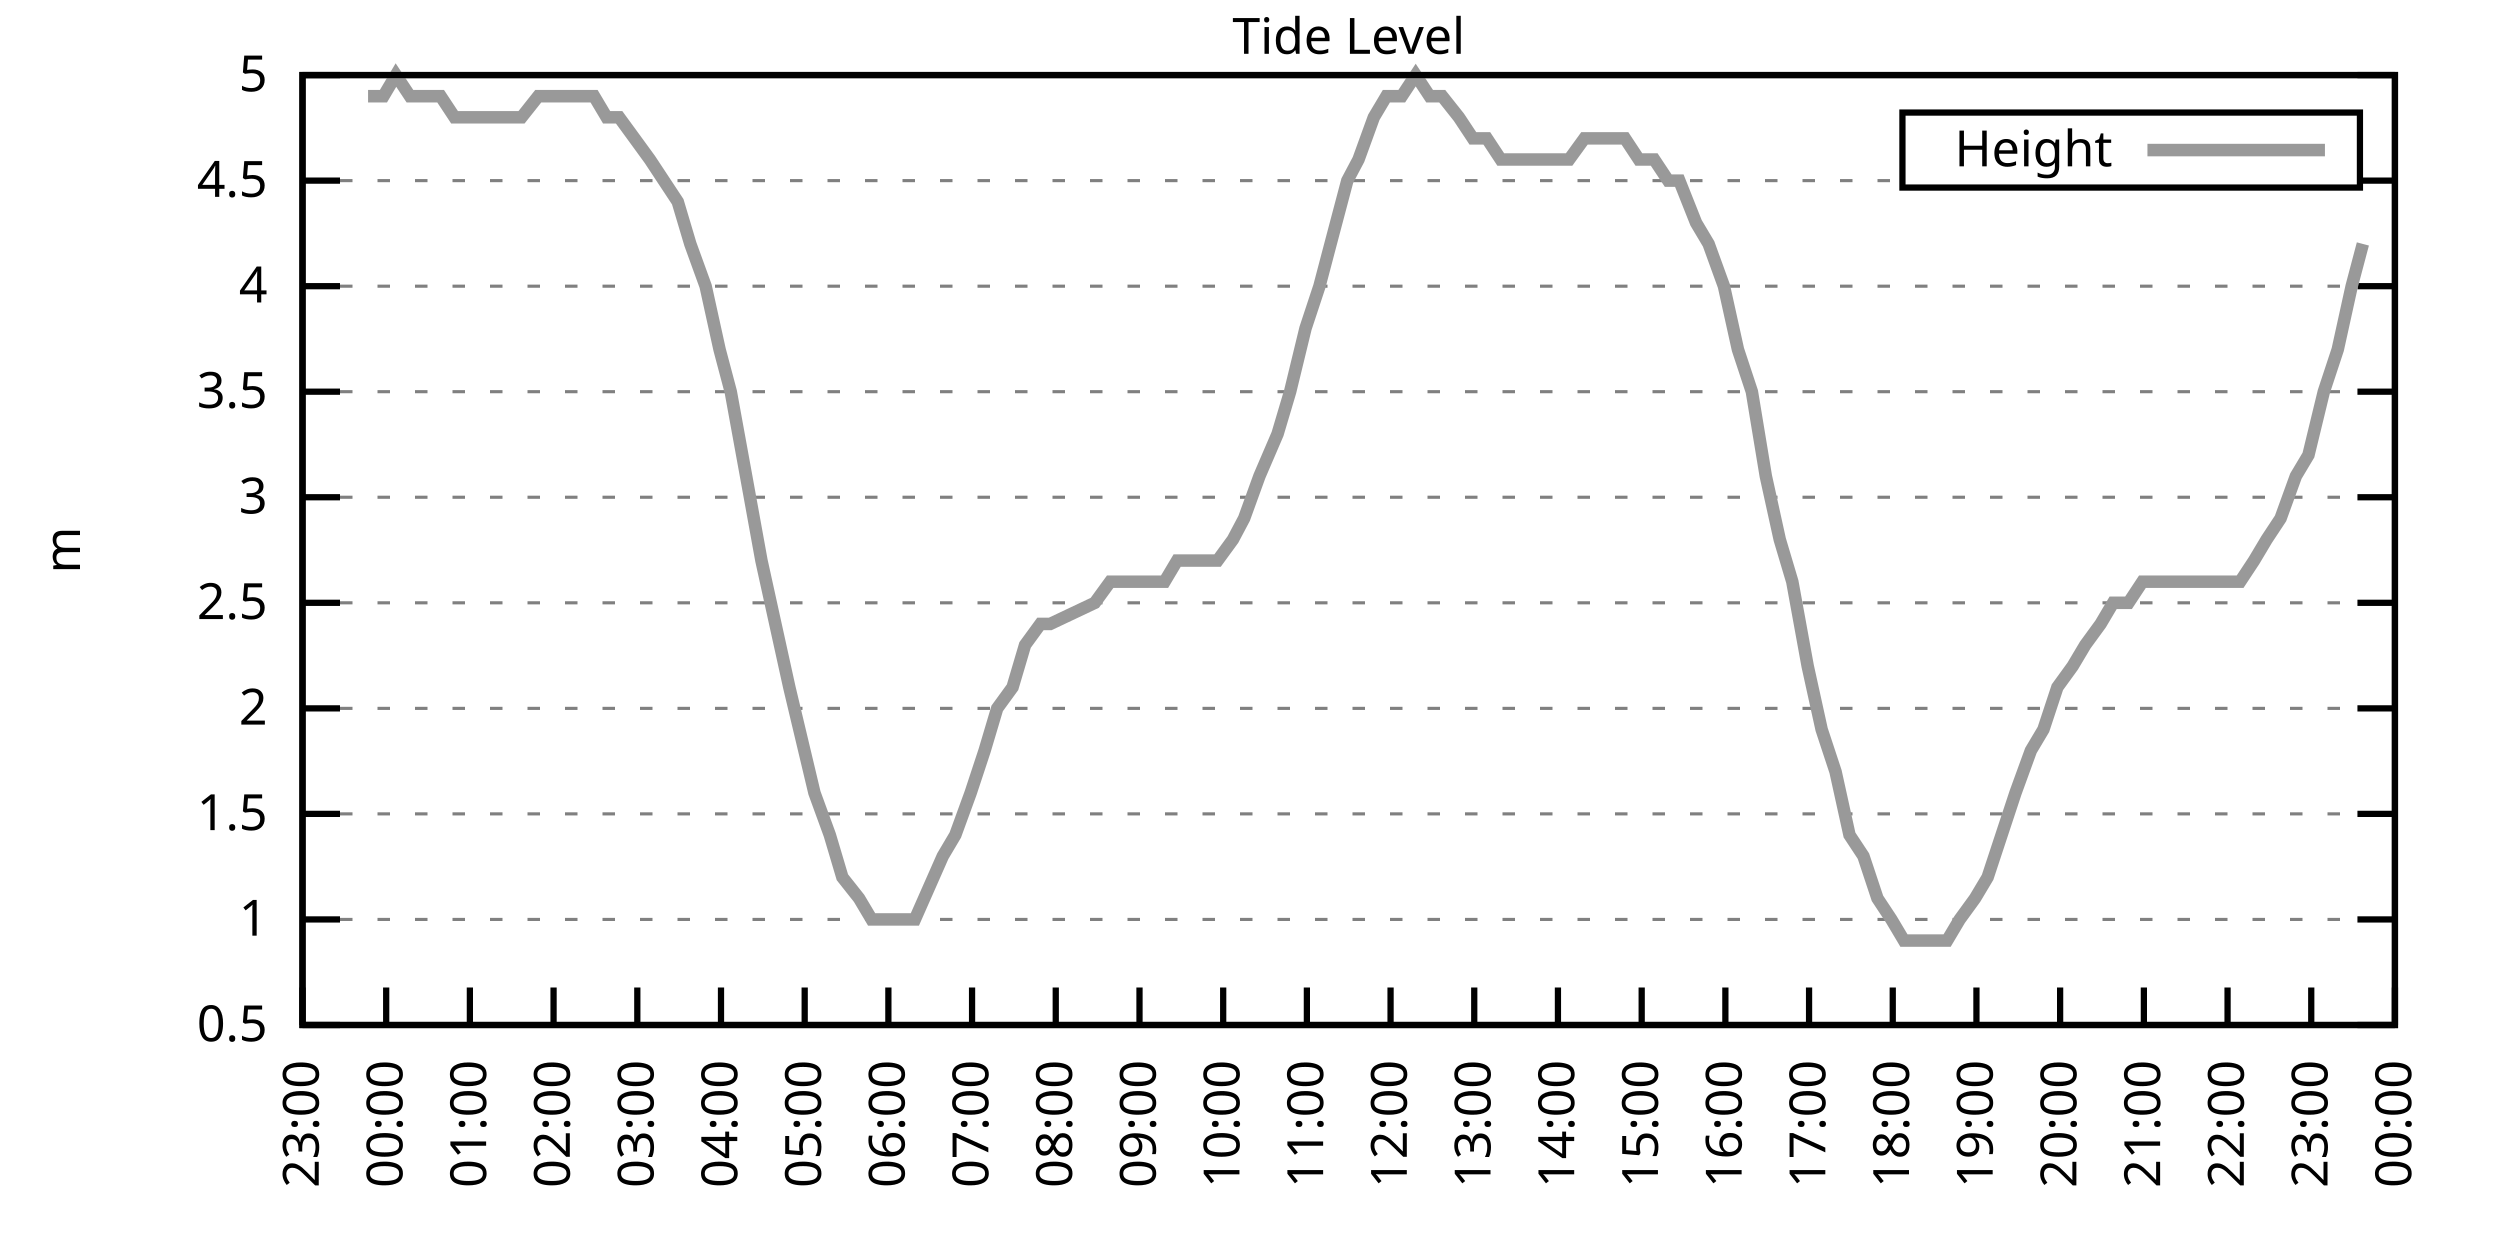
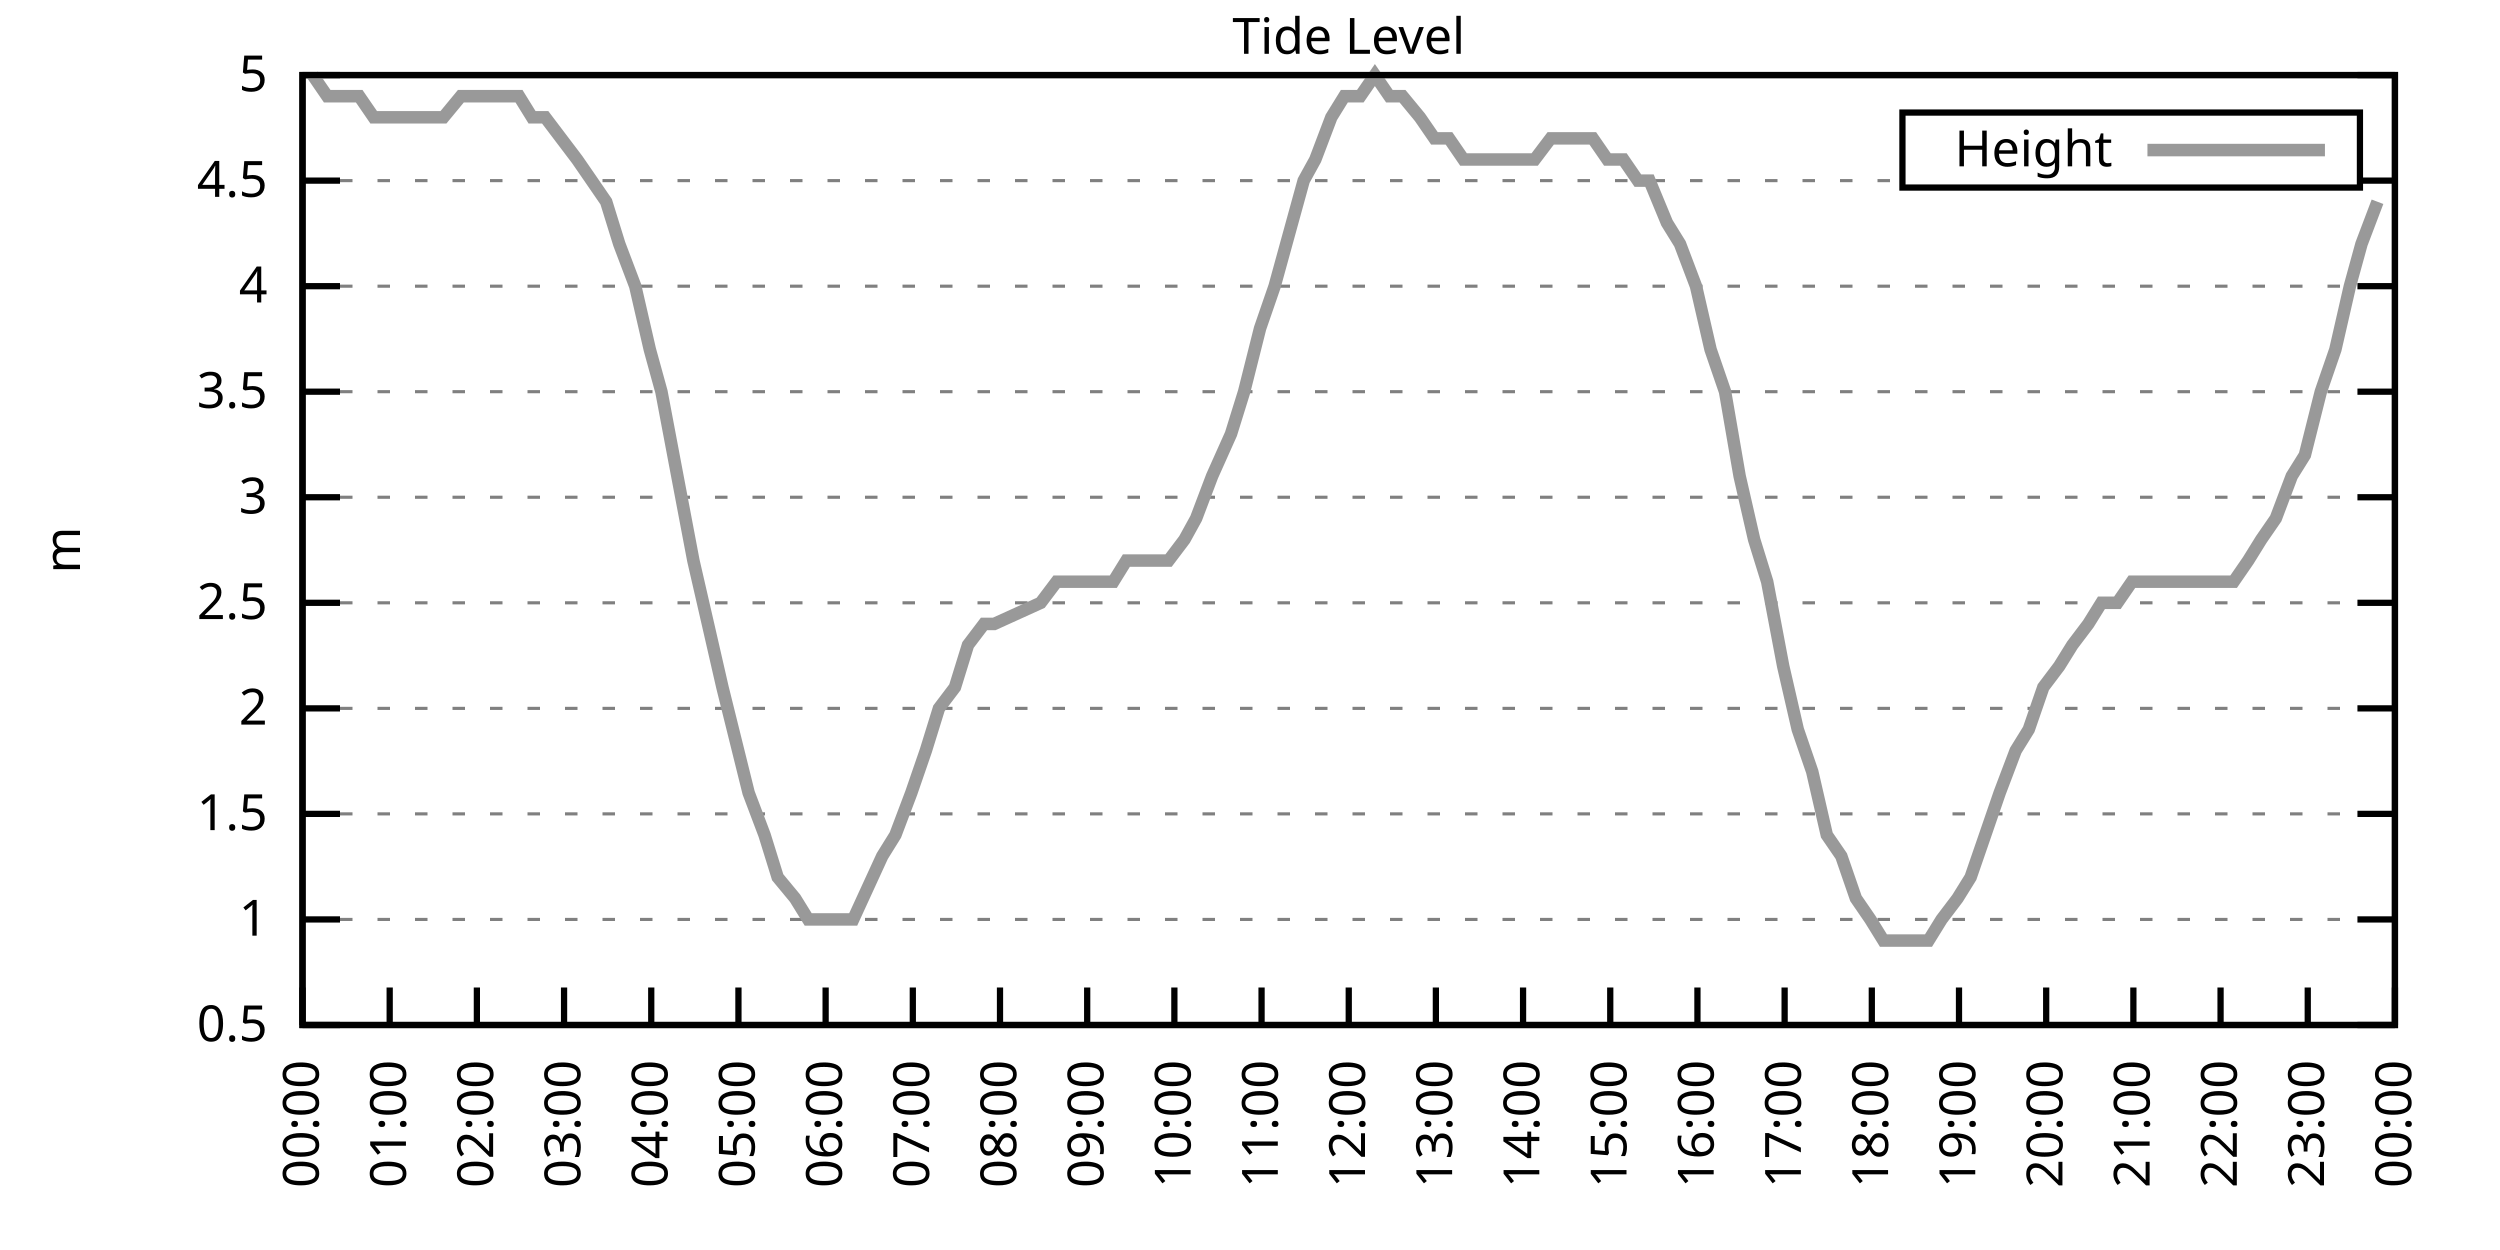
<svg xmlns="http://www.w3.org/2000/svg" xmlns:xlink="http://www.w3.org/1999/xlink" width="400" height="200" viewBox="0 0 400 200">
  <g id="gnuplot_canvas">
    <rect x="0" y="0" width="400" height="200" fill="none" />
    <defs>
      <circle id="gpDot" r="0.5" stroke-width="0.5" stroke="currentColor" />
      <path id="gpPt0" stroke-width="0.333" stroke="currentColor" d="M-1,0 h2 M0,-1 v2" />
      <path id="gpPt1" stroke-width="0.333" stroke="currentColor" d="M-1,-1 L1,1 M1,-1 L-1,1" />
      <path id="gpPt2" stroke-width="0.333" stroke="currentColor" d="M-1,0 L1,0 M0,-1 L0,1 M-1,-1 L1,1 M-1,1 L1,-1" />
      <rect id="gpPt3" stroke-width="0.333" stroke="currentColor" x="-1" y="-1" width="2" height="2" />
      <rect id="gpPt4" stroke-width="0.333" stroke="currentColor" fill="currentColor" x="-1" y="-1" width="2" height="2" />
      <circle id="gpPt5" stroke-width="0.333" stroke="currentColor" cx="0" cy="0" r="1" />
      <use xlink:href="#gpPt5" id="gpPt6" fill="currentColor" stroke="none" />
      <path id="gpPt7" stroke-width="0.333" stroke="currentColor" d="M0,-1.33 L-1.33,0.67 L1.33,0.67 z" />
      <use xlink:href="#gpPt7" id="gpPt8" fill="currentColor" stroke="none" />
      <use xlink:href="#gpPt7" id="gpPt9" stroke="currentColor" transform="rotate(180)" />
      <use xlink:href="#gpPt9" id="gpPt10" fill="currentColor" stroke="none" />
      <use xlink:href="#gpPt3" id="gpPt11" stroke="currentColor" transform="rotate(45)" />
      <use xlink:href="#gpPt11" id="gpPt12" fill="currentColor" stroke="none" />
      <path id="gpPt13" stroke-width="0.333" stroke="currentColor" d="M0,1.330 L1.265,0.411 L0.782,-1.067 L-0.782,-1.076 L-1.265,0.411 z" />
      <use xlink:href="#gpPt13" id="gpPt14" fill="currentColor" stroke="none" />
      <filter id="textbox" filterUnits="objectBoundingBox" x="0" y="0" height="1" width="1">
        <feFlood flood-color="white" flood-opacity="1" result="bgnd" />
        <feComposite in="SourceGraphic" in2="bgnd" operator="atop" />
      </filter>
      <filter id="greybox" filterUnits="objectBoundingBox" x="0" y="0" height="1" width="1">
        <feFlood flood-color="lightgrey" flood-opacity="1" result="grey" />
        <feComposite in="SourceGraphic" in2="grey" operator="atop" />
      </filter>
    </defs>
    <g fill="none" color="white" stroke="currentColor" stroke-width="1.00" stroke-linecap="butt" stroke-linejoin="miter">
</g>
    <g fill="none" color="black" stroke="currentColor" stroke-width="1.00" stroke-linecap="butt" stroke-linejoin="miter">
      <g stroke="none" shape-rendering="crispEdges">
        <polygon fill="rgb(255, 255, 255)" points="48.40,164.00 383.18,164.00 383.18,12.02 48.40,12.02 " />
      </g>
    </g>
    <g fill="none" color="black" stroke="currentColor" stroke-width="1.00" stroke-linecap="butt" stroke-linejoin="miter">
</g>
    <g fill="none" color="black" stroke="black" stroke-width="0.50" stroke-linecap="butt" stroke-linejoin="miter">
</g>
    <g fill="none" color="gray" stroke="currentColor" stroke-width="0.50" stroke-linecap="butt" stroke-linejoin="miter">
      <path stroke="gray" stroke-dasharray="2,4" class="gridline" d="M48.40,164.00 L383.19,164.00  " />
    </g>
    <g fill="none" color="gray" stroke="gray" stroke-width="1.00" stroke-linecap="butt" stroke-linejoin="miter">
</g>
    <g fill="none" color="black" stroke="currentColor" stroke-width="1.00" stroke-linecap="butt" stroke-linejoin="miter">
      <path stroke="black" d="M48.40,164.00 L54.40,164.00 M383.19,164.00 L377.19,164.00  " />
      <g transform="translate(42.80,166.60)" stroke="none" fill="black" font-family="Sans" font-size="8.00" text-anchor="end">
        <text>
          <tspan font-family="Sans"> 0.5</tspan>
        </text>
      </g>
    </g>
    <g fill="none" color="black" stroke="currentColor" stroke-width="1.00" stroke-linecap="butt" stroke-linejoin="miter">
</g>
    <g fill="none" color="black" stroke="black" stroke-width="0.50" stroke-linecap="butt" stroke-linejoin="miter">
</g>
    <g fill="none" color="gray" stroke="currentColor" stroke-width="0.50" stroke-linecap="butt" stroke-linejoin="miter">
      <path stroke="gray" stroke-dasharray="2,4" class="gridline" d="M48.40,147.11 L383.19,147.11  " />
    </g>
    <g fill="none" color="gray" stroke="gray" stroke-width="1.00" stroke-linecap="butt" stroke-linejoin="miter">
</g>
    <g fill="none" color="black" stroke="currentColor" stroke-width="1.00" stroke-linecap="butt" stroke-linejoin="miter">
      <path stroke="black" d="M48.40,147.11 L54.40,147.11 M383.19,147.11 L377.19,147.11  " />
      <g transform="translate(42.80,149.71)" stroke="none" fill="black" font-family="Sans" font-size="8.00" text-anchor="end">
        <text>
          <tspan font-family="Sans"> 1</tspan>
        </text>
      </g>
    </g>
    <g fill="none" color="black" stroke="currentColor" stroke-width="1.00" stroke-linecap="butt" stroke-linejoin="miter">
</g>
    <g fill="none" color="black" stroke="black" stroke-width="0.50" stroke-linecap="butt" stroke-linejoin="miter">
</g>
    <g fill="none" color="gray" stroke="currentColor" stroke-width="0.50" stroke-linecap="butt" stroke-linejoin="miter">
      <path stroke="gray" stroke-dasharray="2,4" class="gridline" d="M48.40,130.22 L383.19,130.22  " />
    </g>
    <g fill="none" color="gray" stroke="gray" stroke-width="1.00" stroke-linecap="butt" stroke-linejoin="miter">
</g>
    <g fill="none" color="black" stroke="currentColor" stroke-width="1.00" stroke-linecap="butt" stroke-linejoin="miter">
      <path stroke="black" d="M48.40,130.22 L54.40,130.22 M383.19,130.22 L377.19,130.22  " />
      <g transform="translate(42.80,132.82)" stroke="none" fill="black" font-family="Sans" font-size="8.00" text-anchor="end">
        <text>
          <tspan font-family="Sans"> 1.5</tspan>
        </text>
      </g>
    </g>
    <g fill="none" color="black" stroke="currentColor" stroke-width="1.00" stroke-linecap="butt" stroke-linejoin="miter">
</g>
    <g fill="none" color="black" stroke="black" stroke-width="0.50" stroke-linecap="butt" stroke-linejoin="miter">
</g>
    <g fill="none" color="gray" stroke="currentColor" stroke-width="0.50" stroke-linecap="butt" stroke-linejoin="miter">
      <path stroke="gray" stroke-dasharray="2,4" class="gridline" d="M48.40,113.34 L383.19,113.34  " />
    </g>
    <g fill="none" color="gray" stroke="gray" stroke-width="1.00" stroke-linecap="butt" stroke-linejoin="miter">
</g>
    <g fill="none" color="black" stroke="currentColor" stroke-width="1.00" stroke-linecap="butt" stroke-linejoin="miter">
      <path stroke="black" d="M48.40,113.34 L54.40,113.34 M383.19,113.34 L377.19,113.34  " />
      <g transform="translate(42.80,115.94)" stroke="none" fill="black" font-family="Sans" font-size="8.00" text-anchor="end">
        <text>
          <tspan font-family="Sans"> 2</tspan>
        </text>
      </g>
    </g>
    <g fill="none" color="black" stroke="currentColor" stroke-width="1.00" stroke-linecap="butt" stroke-linejoin="miter">
</g>
    <g fill="none" color="black" stroke="black" stroke-width="0.50" stroke-linecap="butt" stroke-linejoin="miter">
</g>
    <g fill="none" color="gray" stroke="currentColor" stroke-width="0.50" stroke-linecap="butt" stroke-linejoin="miter">
      <path stroke="gray" stroke-dasharray="2,4" class="gridline" d="M48.40,96.45 L383.19,96.45  " />
    </g>
    <g fill="none" color="gray" stroke="gray" stroke-width="1.00" stroke-linecap="butt" stroke-linejoin="miter">
</g>
    <g fill="none" color="black" stroke="currentColor" stroke-width="1.00" stroke-linecap="butt" stroke-linejoin="miter">
      <path stroke="black" d="M48.40,96.45 L54.40,96.45 M383.19,96.45 L377.19,96.45  " />
      <g transform="translate(42.80,99.05)" stroke="none" fill="black" font-family="Sans" font-size="8.00" text-anchor="end">
        <text>
          <tspan font-family="Sans"> 2.5</tspan>
        </text>
      </g>
    </g>
    <g fill="none" color="black" stroke="currentColor" stroke-width="1.00" stroke-linecap="butt" stroke-linejoin="miter">
</g>
    <g fill="none" color="black" stroke="black" stroke-width="0.50" stroke-linecap="butt" stroke-linejoin="miter">
</g>
    <g fill="none" color="gray" stroke="currentColor" stroke-width="0.50" stroke-linecap="butt" stroke-linejoin="miter">
      <path stroke="gray" stroke-dasharray="2,4" class="gridline" d="M48.40,79.56 L383.19,79.56  " />
    </g>
    <g fill="none" color="gray" stroke="gray" stroke-width="1.00" stroke-linecap="butt" stroke-linejoin="miter">
</g>
    <g fill="none" color="black" stroke="currentColor" stroke-width="1.00" stroke-linecap="butt" stroke-linejoin="miter">
      <path stroke="black" d="M48.40,79.56 L54.40,79.56 M383.19,79.56 L377.19,79.56  " />
      <g transform="translate(42.80,82.16)" stroke="none" fill="black" font-family="Sans" font-size="8.00" text-anchor="end">
        <text>
          <tspan font-family="Sans"> 3</tspan>
        </text>
      </g>
    </g>
    <g fill="none" color="black" stroke="currentColor" stroke-width="1.00" stroke-linecap="butt" stroke-linejoin="miter">
</g>
    <g fill="none" color="black" stroke="black" stroke-width="0.50" stroke-linecap="butt" stroke-linejoin="miter">
</g>
    <g fill="none" color="gray" stroke="currentColor" stroke-width="0.50" stroke-linecap="butt" stroke-linejoin="miter">
      <path stroke="gray" stroke-dasharray="2,4" class="gridline" d="M48.40,62.67 L383.19,62.67  " />
    </g>
    <g fill="none" color="gray" stroke="gray" stroke-width="1.00" stroke-linecap="butt" stroke-linejoin="miter">
</g>
    <g fill="none" color="black" stroke="currentColor" stroke-width="1.00" stroke-linecap="butt" stroke-linejoin="miter">
      <path stroke="black" d="M48.40,62.67 L54.40,62.67 M383.19,62.67 L377.19,62.67  " />
      <g transform="translate(42.80,65.27)" stroke="none" fill="black" font-family="Sans" font-size="8.00" text-anchor="end">
        <text>
          <tspan font-family="Sans"> 3.5</tspan>
        </text>
      </g>
    </g>
    <g fill="none" color="black" stroke="currentColor" stroke-width="1.00" stroke-linecap="butt" stroke-linejoin="miter">
</g>
    <g fill="none" color="black" stroke="black" stroke-width="0.50" stroke-linecap="butt" stroke-linejoin="miter">
</g>
    <g fill="none" color="gray" stroke="currentColor" stroke-width="0.50" stroke-linecap="butt" stroke-linejoin="miter">
      <path stroke="gray" stroke-dasharray="2,4" class="gridline" d="M48.40,45.79 L383.19,45.79  " />
    </g>
    <g fill="none" color="gray" stroke="gray" stroke-width="1.00" stroke-linecap="butt" stroke-linejoin="miter">
</g>
    <g fill="none" color="black" stroke="currentColor" stroke-width="1.00" stroke-linecap="butt" stroke-linejoin="miter">
      <path stroke="black" d="M48.40,45.79 L54.40,45.79 M383.19,45.79 L377.19,45.79  " />
      <g transform="translate(42.80,48.39)" stroke="none" fill="black" font-family="Sans" font-size="8.00" text-anchor="end">
        <text>
          <tspan font-family="Sans"> 4</tspan>
        </text>
      </g>
    </g>
    <g fill="none" color="black" stroke="currentColor" stroke-width="1.00" stroke-linecap="butt" stroke-linejoin="miter">
</g>
    <g fill="none" color="black" stroke="black" stroke-width="0.50" stroke-linecap="butt" stroke-linejoin="miter">
</g>
    <g fill="none" color="gray" stroke="currentColor" stroke-width="0.50" stroke-linecap="butt" stroke-linejoin="miter">
      <path stroke="gray" stroke-dasharray="2,4" class="gridline" d="M48.40,28.90 L304.39,28.90 M377.59,28.90 L383.19,28.90  " />
    </g>
    <g fill="none" color="gray" stroke="gray" stroke-width="1.00" stroke-linecap="butt" stroke-linejoin="miter">
</g>
    <g fill="none" color="black" stroke="currentColor" stroke-width="1.00" stroke-linecap="butt" stroke-linejoin="miter">
      <path stroke="black" d="M48.40,28.90 L54.40,28.90 M383.19,28.90 L377.19,28.90  " />
      <g transform="translate(42.80,31.50)" stroke="none" fill="black" font-family="Sans" font-size="8.00" text-anchor="end">
        <text>
          <tspan font-family="Sans"> 4.5</tspan>
        </text>
      </g>
    </g>
    <g fill="none" color="black" stroke="currentColor" stroke-width="1.00" stroke-linecap="butt" stroke-linejoin="miter">
</g>
    <g fill="none" color="black" stroke="black" stroke-width="0.50" stroke-linecap="butt" stroke-linejoin="miter">
</g>
    <g fill="none" color="gray" stroke="currentColor" stroke-width="0.50" stroke-linecap="butt" stroke-linejoin="miter">
      <path stroke="gray" stroke-dasharray="2,4" class="gridline" d="M48.40,12.01 L383.19,12.01  " />
    </g>
    <g fill="none" color="gray" stroke="gray" stroke-width="1.00" stroke-linecap="butt" stroke-linejoin="miter">
</g>
    <g fill="none" color="black" stroke="currentColor" stroke-width="1.00" stroke-linecap="butt" stroke-linejoin="miter">
      <path stroke="black" d="M48.40,12.01 L54.40,12.01 M383.19,12.01 L377.19,12.01  " />
      <g transform="translate(42.80,14.61)" stroke="none" fill="black" font-family="Sans" font-size="8.00" text-anchor="end">
        <text>
          <tspan font-family="Sans"> 5</tspan>
        </text>
      </g>
    </g>
    <g fill="none" color="black" stroke="currentColor" stroke-width="1.00" stroke-linecap="butt" stroke-linejoin="miter">
      <path stroke="black" d="M48.40,164.00 L48.40,158.00  " />
      <g transform="translate(51.00,169.60) rotate(270.00)" stroke="none" fill="black" font-family="Sans" font-size="8.00" text-anchor="end">
        <text>
-           <tspan font-family="Sans">23:00</tspan>
-         </text>
-       </g>
-     </g>
-     <g fill="none" color="black" stroke="currentColor" stroke-width="1.00" stroke-linecap="butt" stroke-linejoin="miter">
-       <path stroke="black" d="M61.79,164.00 L61.79,158.00  " />
-       <g transform="translate(64.39,169.60) rotate(270.00)" stroke="none" fill="black" font-family="Sans" font-size="8.00" text-anchor="end">
-         <text>
          <tspan font-family="Sans">00:00</tspan>
        </text>
      </g>
    </g>
    <g fill="none" color="black" stroke="currentColor" stroke-width="1.00" stroke-linecap="butt" stroke-linejoin="miter">
-       <path stroke="black" d="M75.18,164.00 L75.18,158.00  " />
-       <g transform="translate(77.78,169.60) rotate(270.00)" stroke="none" fill="black" font-family="Sans" font-size="8.00" text-anchor="end">
+       <path stroke="black" d="M62.35,164.00 L62.35,158.00  " />
+       <g transform="translate(64.95,169.60) rotate(270.00)" stroke="none" fill="black" font-family="Sans" font-size="8.00" text-anchor="end">
        <text>
          <tspan font-family="Sans">01:00</tspan>
        </text>
      </g>
    </g>
    <g fill="none" color="black" stroke="currentColor" stroke-width="1.00" stroke-linecap="butt" stroke-linejoin="miter">
-       <path stroke="black" d="M88.57,164.00 L88.57,158.00  " />
-       <g transform="translate(91.17,169.60) rotate(270.00)" stroke="none" fill="black" font-family="Sans" font-size="8.00" text-anchor="end">
+       <path stroke="black" d="M76.30,164.00 L76.30,158.00  " />
+       <g transform="translate(78.90,169.60) rotate(270.00)" stroke="none" fill="black" font-family="Sans" font-size="8.00" text-anchor="end">
        <text>
          <tspan font-family="Sans">02:00</tspan>
        </text>
      </g>
    </g>
    <g fill="none" color="black" stroke="currentColor" stroke-width="1.00" stroke-linecap="butt" stroke-linejoin="miter">
-       <path stroke="black" d="M101.97,164.00 L101.97,158.00  " />
-       <g transform="translate(104.57,169.60) rotate(270.00)" stroke="none" fill="black" font-family="Sans" font-size="8.00" text-anchor="end">
+       <path stroke="black" d="M90.25,164.00 L90.25,158.00  " />
+       <g transform="translate(92.85,169.60) rotate(270.00)" stroke="none" fill="black" font-family="Sans" font-size="8.00" text-anchor="end">
        <text>
          <tspan font-family="Sans">03:00</tspan>
        </text>
      </g>
    </g>
    <g fill="none" color="black" stroke="currentColor" stroke-width="1.00" stroke-linecap="butt" stroke-linejoin="miter">
-       <path stroke="black" d="M115.36,164.00 L115.36,158.00  " />
-       <g transform="translate(117.96,169.60) rotate(270.00)" stroke="none" fill="black" font-family="Sans" font-size="8.00" text-anchor="end">
+       <path stroke="black" d="M104.20,164.00 L104.20,158.00  " />
+       <g transform="translate(106.80,169.60) rotate(270.00)" stroke="none" fill="black" font-family="Sans" font-size="8.00" text-anchor="end">
        <text>
          <tspan font-family="Sans">04:00</tspan>
        </text>
      </g>
    </g>
    <g fill="none" color="black" stroke="currentColor" stroke-width="1.00" stroke-linecap="butt" stroke-linejoin="miter">
-       <path stroke="black" d="M128.75,164.00 L128.75,158.00  " />
-       <g transform="translate(131.35,169.60) rotate(270.00)" stroke="none" fill="black" font-family="Sans" font-size="8.00" text-anchor="end">
+       <path stroke="black" d="M118.15,164.00 L118.15,158.00  " />
+       <g transform="translate(120.75,169.60) rotate(270.00)" stroke="none" fill="black" font-family="Sans" font-size="8.00" text-anchor="end">
        <text>
          <tspan font-family="Sans">05:00</tspan>
        </text>
      </g>
    </g>
    <g fill="none" color="black" stroke="currentColor" stroke-width="1.00" stroke-linecap="butt" stroke-linejoin="miter">
-       <path stroke="black" d="M142.14,164.00 L142.14,158.00  " />
-       <g transform="translate(144.74,169.60) rotate(270.00)" stroke="none" fill="black" font-family="Sans" font-size="8.00" text-anchor="end">
+       <path stroke="black" d="M132.10,164.00 L132.10,158.00  " />
+       <g transform="translate(134.70,169.60) rotate(270.00)" stroke="none" fill="black" font-family="Sans" font-size="8.00" text-anchor="end">
        <text>
          <tspan font-family="Sans">06:00</tspan>
        </text>
      </g>
    </g>
    <g fill="none" color="black" stroke="currentColor" stroke-width="1.00" stroke-linecap="butt" stroke-linejoin="miter">
-       <path stroke="black" d="M155.53,164.00 L155.53,158.00  " />
-       <g transform="translate(158.13,169.60) rotate(270.00)" stroke="none" fill="black" font-family="Sans" font-size="8.00" text-anchor="end">
+       <path stroke="black" d="M146.05,164.00 L146.05,158.00  " />
+       <g transform="translate(148.65,169.60) rotate(270.00)" stroke="none" fill="black" font-family="Sans" font-size="8.00" text-anchor="end">
        <text>
          <tspan font-family="Sans">07:00</tspan>
        </text>
      </g>
    </g>
    <g fill="none" color="black" stroke="currentColor" stroke-width="1.00" stroke-linecap="butt" stroke-linejoin="miter">
-       <path stroke="black" d="M168.92,164.00 L168.92,158.00  " />
-       <g transform="translate(171.52,169.60) rotate(270.00)" stroke="none" fill="black" font-family="Sans" font-size="8.00" text-anchor="end">
+       <path stroke="black" d="M160.00,164.00 L160.00,158.00  " />
+       <g transform="translate(162.60,169.60) rotate(270.00)" stroke="none" fill="black" font-family="Sans" font-size="8.00" text-anchor="end">
        <text>
          <tspan font-family="Sans">08:00</tspan>
        </text>
      </g>
    </g>
    <g fill="none" color="black" stroke="currentColor" stroke-width="1.00" stroke-linecap="butt" stroke-linejoin="miter">
-       <path stroke="black" d="M182.32,164.00 L182.32,158.00  " />
-       <g transform="translate(184.92,169.60) rotate(270.00)" stroke="none" fill="black" font-family="Sans" font-size="8.00" text-anchor="end">
+       <path stroke="black" d="M173.95,164.00 L173.95,158.00  " />
+       <g transform="translate(176.55,169.60) rotate(270.00)" stroke="none" fill="black" font-family="Sans" font-size="8.00" text-anchor="end">
        <text>
          <tspan font-family="Sans">09:00</tspan>
        </text>
      </g>
    </g>
    <g fill="none" color="black" stroke="currentColor" stroke-width="1.00" stroke-linecap="butt" stroke-linejoin="miter">
-       <path stroke="black" d="M195.71,164.00 L195.71,158.00  " />
-       <g transform="translate(198.31,169.60) rotate(270.00)" stroke="none" fill="black" font-family="Sans" font-size="8.00" text-anchor="end">
+       <path stroke="black" d="M187.90,164.00 L187.90,158.00  " />
+       <g transform="translate(190.50,169.60) rotate(270.00)" stroke="none" fill="black" font-family="Sans" font-size="8.00" text-anchor="end">
        <text>
          <tspan font-family="Sans">10:00</tspan>
        </text>
      </g>
    </g>
    <g fill="none" color="black" stroke="currentColor" stroke-width="1.00" stroke-linecap="butt" stroke-linejoin="miter">
-       <path stroke="black" d="M209.10,164.00 L209.10,158.00  " />
-       <g transform="translate(211.70,169.60) rotate(270.00)" stroke="none" fill="black" font-family="Sans" font-size="8.00" text-anchor="end">
+       <path stroke="black" d="M201.85,164.00 L201.85,158.00  " />
+       <g transform="translate(204.45,169.60) rotate(270.00)" stroke="none" fill="black" font-family="Sans" font-size="8.00" text-anchor="end">
        <text>
          <tspan font-family="Sans">11:00</tspan>
        </text>
      </g>
    </g>
    <g fill="none" color="black" stroke="currentColor" stroke-width="1.00" stroke-linecap="butt" stroke-linejoin="miter">
-       <path stroke="black" d="M222.49,164.00 L222.49,158.00  " />
-       <g transform="translate(225.09,169.60) rotate(270.00)" stroke="none" fill="black" font-family="Sans" font-size="8.00" text-anchor="end">
+       <path stroke="black" d="M215.80,164.00 L215.80,158.00  " />
+       <g transform="translate(218.40,169.60) rotate(270.00)" stroke="none" fill="black" font-family="Sans" font-size="8.00" text-anchor="end">
        <text>
          <tspan font-family="Sans">12:00</tspan>
        </text>
      </g>
    </g>
    <g fill="none" color="black" stroke="currentColor" stroke-width="1.00" stroke-linecap="butt" stroke-linejoin="miter">
-       <path stroke="black" d="M235.88,164.00 L235.88,158.00  " />
-       <g transform="translate(238.48,169.60) rotate(270.00)" stroke="none" fill="black" font-family="Sans" font-size="8.00" text-anchor="end">
+       <path stroke="black" d="M229.74,164.00 L229.74,158.00  " />
+       <g transform="translate(232.34,169.60) rotate(270.00)" stroke="none" fill="black" font-family="Sans" font-size="8.00" text-anchor="end">
        <text>
          <tspan font-family="Sans">13:00</tspan>
        </text>
      </g>
    </g>
    <g fill="none" color="black" stroke="currentColor" stroke-width="1.00" stroke-linecap="butt" stroke-linejoin="miter">
-       <path stroke="black" d="M249.27,164.00 L249.27,158.00  " />
-       <g transform="translate(251.87,169.60) rotate(270.00)" stroke="none" fill="black" font-family="Sans" font-size="8.00" text-anchor="end">
+       <path stroke="black" d="M243.69,164.00 L243.69,158.00  " />
+       <g transform="translate(246.29,169.60) rotate(270.00)" stroke="none" fill="black" font-family="Sans" font-size="8.00" text-anchor="end">
        <text>
          <tspan font-family="Sans">14:00</tspan>
        </text>
      </g>
    </g>
    <g fill="none" color="black" stroke="currentColor" stroke-width="1.00" stroke-linecap="butt" stroke-linejoin="miter">
-       <path stroke="black" d="M262.67,164.00 L262.67,158.00  " />
-       <g transform="translate(265.27,169.60) rotate(270.00)" stroke="none" fill="black" font-family="Sans" font-size="8.00" text-anchor="end">
+       <path stroke="black" d="M257.64,164.00 L257.64,158.00  " />
+       <g transform="translate(260.24,169.60) rotate(270.00)" stroke="none" fill="black" font-family="Sans" font-size="8.00" text-anchor="end">
        <text>
          <tspan font-family="Sans">15:00</tspan>
        </text>
      </g>
    </g>
    <g fill="none" color="black" stroke="currentColor" stroke-width="1.00" stroke-linecap="butt" stroke-linejoin="miter">
-       <path stroke="black" d="M276.06,164.00 L276.06,158.00  " />
-       <g transform="translate(278.66,169.60) rotate(270.00)" stroke="none" fill="black" font-family="Sans" font-size="8.00" text-anchor="end">
+       <path stroke="black" d="M271.59,164.00 L271.59,158.00  " />
+       <g transform="translate(274.19,169.60) rotate(270.00)" stroke="none" fill="black" font-family="Sans" font-size="8.00" text-anchor="end">
        <text>
          <tspan font-family="Sans">16:00</tspan>
        </text>
      </g>
    </g>
    <g fill="none" color="black" stroke="currentColor" stroke-width="1.00" stroke-linecap="butt" stroke-linejoin="miter">
-       <path stroke="black" d="M289.45,164.00 L289.45,158.00  " />
-       <g transform="translate(292.05,169.60) rotate(270.00)" stroke="none" fill="black" font-family="Sans" font-size="8.00" text-anchor="end">
+       <path stroke="black" d="M285.54,164.00 L285.54,158.00  " />
+       <g transform="translate(288.14,169.60) rotate(270.00)" stroke="none" fill="black" font-family="Sans" font-size="8.00" text-anchor="end">
        <text>
          <tspan font-family="Sans">17:00</tspan>
        </text>
      </g>
    </g>
    <g fill="none" color="black" stroke="currentColor" stroke-width="1.00" stroke-linecap="butt" stroke-linejoin="miter">
-       <path stroke="black" d="M302.84,164.00 L302.84,158.00  " />
-       <g transform="translate(305.44,169.60) rotate(270.00)" stroke="none" fill="black" font-family="Sans" font-size="8.00" text-anchor="end">
+       <path stroke="black" d="M299.49,164.00 L299.49,158.00  " />
+       <g transform="translate(302.09,169.60) rotate(270.00)" stroke="none" fill="black" font-family="Sans" font-size="8.00" text-anchor="end">
        <text>
          <tspan font-family="Sans">18:00</tspan>
        </text>
      </g>
    </g>
    <g fill="none" color="black" stroke="currentColor" stroke-width="1.00" stroke-linecap="butt" stroke-linejoin="miter">
-       <path stroke="black" d="M316.23,164.00 L316.23,158.00  " />
-       <g transform="translate(318.83,169.60) rotate(270.00)" stroke="none" fill="black" font-family="Sans" font-size="8.00" text-anchor="end">
+       <path stroke="black" d="M313.44,164.00 L313.44,158.00  " />
+       <g transform="translate(316.04,169.60) rotate(270.00)" stroke="none" fill="black" font-family="Sans" font-size="8.00" text-anchor="end">
        <text>
          <tspan font-family="Sans">19:00</tspan>
        </text>
      </g>
    </g>
    <g fill="none" color="black" stroke="currentColor" stroke-width="1.00" stroke-linecap="butt" stroke-linejoin="miter">
-       <path stroke="black" d="M329.62,164.00 L329.62,158.00  " />
-       <g transform="translate(332.22,169.60) rotate(270.00)" stroke="none" fill="black" font-family="Sans" font-size="8.00" text-anchor="end">
+       <path stroke="black" d="M327.39,164.00 L327.39,158.00  " />
+       <g transform="translate(329.99,169.60) rotate(270.00)" stroke="none" fill="black" font-family="Sans" font-size="8.00" text-anchor="end">
        <text>
          <tspan font-family="Sans">20:00</tspan>
        </text>
      </g>
    </g>
    <g fill="none" color="black" stroke="currentColor" stroke-width="1.00" stroke-linecap="butt" stroke-linejoin="miter">
-       <path stroke="black" d="M343.02,164.00 L343.02,158.00  " />
-       <g transform="translate(345.62,169.60) rotate(270.00)" stroke="none" fill="black" font-family="Sans" font-size="8.00" text-anchor="end">
+       <path stroke="black" d="M341.34,164.00 L341.34,158.00  " />
+       <g transform="translate(343.94,169.60) rotate(270.00)" stroke="none" fill="black" font-family="Sans" font-size="8.00" text-anchor="end">
        <text>
          <tspan font-family="Sans">21:00</tspan>
        </text>
      </g>
    </g>
    <g fill="none" color="black" stroke="currentColor" stroke-width="1.00" stroke-linecap="butt" stroke-linejoin="miter">
-       <path stroke="black" d="M356.41,164.00 L356.41,158.00  " />
-       <g transform="translate(359.01,169.60) rotate(270.00)" stroke="none" fill="black" font-family="Sans" font-size="8.00" text-anchor="end">
+       <path stroke="black" d="M355.29,164.00 L355.29,158.00  " />
+       <g transform="translate(357.89,169.60) rotate(270.00)" stroke="none" fill="black" font-family="Sans" font-size="8.00" text-anchor="end">
        <text>
          <tspan font-family="Sans">22:00</tspan>
        </text>
      </g>
    </g>
    <g fill="none" color="black" stroke="currentColor" stroke-width="1.00" stroke-linecap="butt" stroke-linejoin="miter">
-       <path stroke="black" d="M369.80,164.00 L369.80,158.00  " />
-       <g transform="translate(372.40,169.60) rotate(270.00)" stroke="none" fill="black" font-family="Sans" font-size="8.00" text-anchor="end">
+       <path stroke="black" d="M369.24,164.00 L369.24,158.00  " />
+       <g transform="translate(371.84,169.60) rotate(270.00)" stroke="none" fill="black" font-family="Sans" font-size="8.00" text-anchor="end">
        <text>
          <tspan font-family="Sans">23:00</tspan>
        </text>
      </g>
    </g>
    <g fill="none" color="black" stroke="currentColor" stroke-width="1.00" stroke-linecap="butt" stroke-linejoin="miter">
      <path stroke="black" d="M383.19,164.00 L383.19,158.00  " />
      <g transform="translate(385.79,169.60) rotate(270.00)" stroke="none" fill="black" font-family="Sans" font-size="8.00" text-anchor="end">
        <text>
          <tspan font-family="Sans">00:00</tspan>
        </text>
      </g>
    </g>
    <g fill="none" color="black" stroke="currentColor" stroke-width="1.00" stroke-linecap="butt" stroke-linejoin="miter">
</g>
    <g fill="none" color="black" stroke="currentColor" stroke-width="1.00" stroke-linecap="butt" stroke-linejoin="miter">
      <path stroke="black" d="M48.40,12.01 L48.40,164.00 L383.19,164.00 L383.19,12.01 L48.40,12.01 Z  " />
    </g>
    <g fill="none" color="black" stroke="currentColor" stroke-width="1.00" stroke-linecap="butt" stroke-linejoin="miter">
</g>
    <g fill="none" color="black" stroke="currentColor" stroke-width="1.00" stroke-linecap="butt" stroke-linejoin="miter">
      <path stroke="black" d="M304.39,30.01 L304.39,18.01 L377.59,18.01 L377.59,30.01 L304.39,30.01 Z  " />
    </g>
    <g id="Tide_level_plot_1">
      <g fill="none" color="white" stroke="black" stroke-width="2.00" stroke-linecap="butt" stroke-linejoin="miter">
</g>
      <g fill="none" color="black" stroke="currentColor" stroke-width="2.00" stroke-linecap="butt" stroke-linejoin="miter">
        <g transform="translate(337.99,26.61)" stroke="none" fill="black" font-family="Sans" font-size="8.00" text-anchor="end">
          <text>
            <tspan font-family="Sans">Height</tspan>
          </text>
        </g>
      </g>
      <g fill="none" color="black" stroke="currentColor" stroke-width="2.00" stroke-linecap="butt" stroke-linejoin="miter">
-         <path stroke="rgb(153, 153, 153)" d="M343.59,24.01 L371.99,24.01 M58.89,15.39 L61.35,15.39 L63.35,12.01 L65.59,15.39 L68.26,15.39 L70.50,15.39   L72.73,18.77 L74.51,18.77 L77.19,18.77 L78.98,18.77 L80.99,18.77 L83.44,18.77 L86.12,15.39 L88.35,15.39   L90.36,15.39 L92.59,15.39 L95.05,15.39 L97.06,18.77 L99.06,18.77 L101.52,22.14 L103.98,25.52 L106.21,28.90   L108.44,32.28 L110.45,39.03 L112.90,45.79 L115.13,55.92 L116.92,62.67 L119.38,76.18 L121.83,89.69 L124.06,99.83   L126.29,109.96 L130.31,126.85 L132.77,133.60 L134.78,140.36 L137.45,143.73 L139.46,147.11 L141.92,147.11 L143.93,147.11   L146.38,147.11 L150.85,136.98 L152.85,133.60 L155.31,126.85 L157.54,120.09 L159.55,113.34 L162.01,109.96 L164.01,103.20   L166.47,99.83 L168.03,99.83 L175.17,96.45 L177.63,93.07 L179.64,93.07 L181.65,93.07 L184.32,93.07 L186.33,93.07   L188.34,89.69 L191.02,89.69 L193.25,89.69 L194.81,89.69 L197.27,86.32 L199.06,82.94 L201.51,76.18 L204.41,69.43   L206.42,62.67 L208.88,52.54 L211.11,45.79 L212.89,39.03 L215.57,28.90 L217.36,25.52 L219.81,18.77 L221.82,15.39   L224.28,15.39 L226.51,12.01 L228.74,15.39 L230.75,15.39 L233.43,18.77 L235.66,22.14 L237.89,22.14 L240.12,25.52   L242.13,25.52 L244.59,25.52 L246.60,25.52 L248.83,25.52 L251.06,25.52 L253.51,22.14 L255.52,22.14 L257.76,22.14   L259.99,22.14 L262.22,25.52 L264.67,25.52 L266.91,28.90 L268.69,28.90 L271.37,35.65 L273.38,39.03 L275.83,45.79   L278.07,55.92 L280.30,62.67 L282.53,76.18 L284.76,86.32 L286.77,93.07 L289.23,106.58 L291.46,116.71 L293.69,123.47   L295.92,133.60 L298.15,136.98 L300.39,143.73 L302.62,147.11 L304.63,150.49 L307.08,150.49 L309.09,150.49 L311.54,150.49   L313.55,147.11 L316.01,143.73 L318.02,140.36 L320.25,133.60 L322.48,126.85 L324.94,120.09 L326.95,116.71 L329.18,109.96   L331.63,106.58 L333.64,103.20 L336.10,99.83 L338.10,96.45 L340.56,96.45 L342.79,93.07 L345.02,93.07 L347.03,93.07   L349.26,93.07 L351.72,93.07 L353.95,93.07 L355.96,93.07 L358.42,93.07 L360.65,89.69 L362.66,86.32 L364.89,82.94   L367.34,76.18 L369.35,72.81 L371.81,62.67 L374.04,55.92 L376.27,45.79 L378.06,39.03  " />
+         <path stroke="rgb(153, 153, 153)" d="M343.59,24.01 L371.99,24.01 M50.03,12.01 L52.35,15.39 L55.14,15.39 L57.47,15.39 L59.79,18.77 L61.65,18.77   L64.44,18.77 L66.30,18.77 L68.39,18.77 L70.95,18.77 L73.74,15.39 L76.07,15.39 L78.16,15.39 L80.48,15.39   L83.04,15.39 L85.13,18.77 L87.23,18.77 L89.78,22.14 L92.34,25.52 L94.67,28.90 L96.99,32.28 L99.08,39.03   L101.64,45.79 L103.97,55.92 L105.83,62.67 L108.38,76.18 L110.94,89.69 L113.27,99.83 L115.59,109.96 L119.78,126.85   L122.33,133.60 L124.43,140.36 L127.22,143.73 L129.31,147.11 L131.87,147.11 L133.96,147.11 L136.51,147.11 L141.16,136.98   L143.26,133.60 L145.81,126.85 L148.14,120.09 L150.23,113.34 L152.79,109.96 L154.88,103.20 L157.44,99.83 L159.07,99.83   L166.51,96.45 L169.06,93.07 L171.16,93.07 L173.25,93.07 L176.04,93.07 L178.13,93.07 L180.22,89.69 L183.01,89.69   L185.34,89.69 L186.97,89.69 L189.52,86.32 L191.38,82.94 L193.94,76.18 L196.96,69.43 L199.06,62.67 L201.61,52.54   L203.94,45.79 L205.80,39.03 L208.59,28.90 L210.45,25.52 L213.01,18.77 L215.10,15.39 L217.65,15.39 L219.98,12.01   L222.30,15.39 L224.40,15.39 L227.19,18.77 L229.51,22.14 L231.84,22.14 L234.16,25.52 L236.25,25.52 L238.81,25.52   L240.90,25.52 L243.23,25.52 L245.55,25.52 L248.11,22.14 L250.20,22.14 L252.53,22.14 L254.85,22.14 L257.18,25.52   L259.74,25.52 L262.06,28.90 L263.92,28.90 L266.71,35.65 L268.80,39.03 L271.36,45.79 L273.69,55.92 L276.01,62.67   L278.34,76.18 L280.66,86.32 L282.75,93.07 L285.31,106.58 L287.64,116.71 L289.96,123.47 L292.29,133.60 L294.61,136.98   L296.94,143.73 L299.26,147.11 L301.35,150.49 L303.91,150.49 L306.00,150.49 L308.56,150.49 L310.65,147.11 L313.21,143.73   L315.30,140.36 L317.63,133.60 L319.95,126.85 L322.51,120.09 L324.60,116.71 L326.93,109.96 L329.48,106.58 L331.58,103.20   L334.13,99.83 L336.23,96.45 L338.78,96.45 L341.11,93.07 L343.43,93.07 L345.53,93.07 L347.85,93.07 L350.41,93.07   L352.73,93.07 L354.83,93.07 L357.38,93.07 L359.71,89.69 L361.80,86.32 L364.13,82.94 L366.68,76.18 L368.78,72.81   L371.33,62.67 L373.66,55.92 L375.98,45.79 L377.84,39.03 L380.40,32.28  " />
      </g>
    </g>
    <g fill="none" color="black" stroke="currentColor" stroke-width="2.00" stroke-linecap="butt" stroke-linejoin="miter">
</g>
    <g fill="none" color="black" stroke="black" stroke-width="1.00" stroke-linecap="butt" stroke-linejoin="miter">
</g>
    <g fill="none" color="black" stroke="currentColor" stroke-width="1.00" stroke-linecap="butt" stroke-linejoin="miter">
      <path stroke="black" d="M48.40,12.01 L48.40,164.00 L383.19,164.00 L383.19,12.01 L48.40,12.01 Z  " />
      <g transform="translate(12.80,88.01) rotate(270.00)" stroke="none" fill="black" font-family="Sans" font-size="8.00" text-anchor="middle">
        <text>
          <tspan font-family="Sans">m</tspan>
        </text>
      </g>
    </g>
    <g fill="none" color="black" stroke="currentColor" stroke-width="1.00" stroke-linecap="butt" stroke-linejoin="miter">
</g>
    <g fill="none" color="black" stroke="currentColor" stroke-width="1.00" stroke-linecap="butt" stroke-linejoin="miter">
      <g transform="translate(215.79,8.61)" stroke="none" fill="black" font-family="Sans" font-size="8.00" text-anchor="middle">
        <text>
          <tspan font-family="Sans">Tide Level</tspan>
        </text>
      </g>
    </g>
    <g fill="none" color="black" stroke="currentColor" stroke-width="1.00" stroke-linecap="butt" stroke-linejoin="miter">
</g>
  </g>
</svg>
